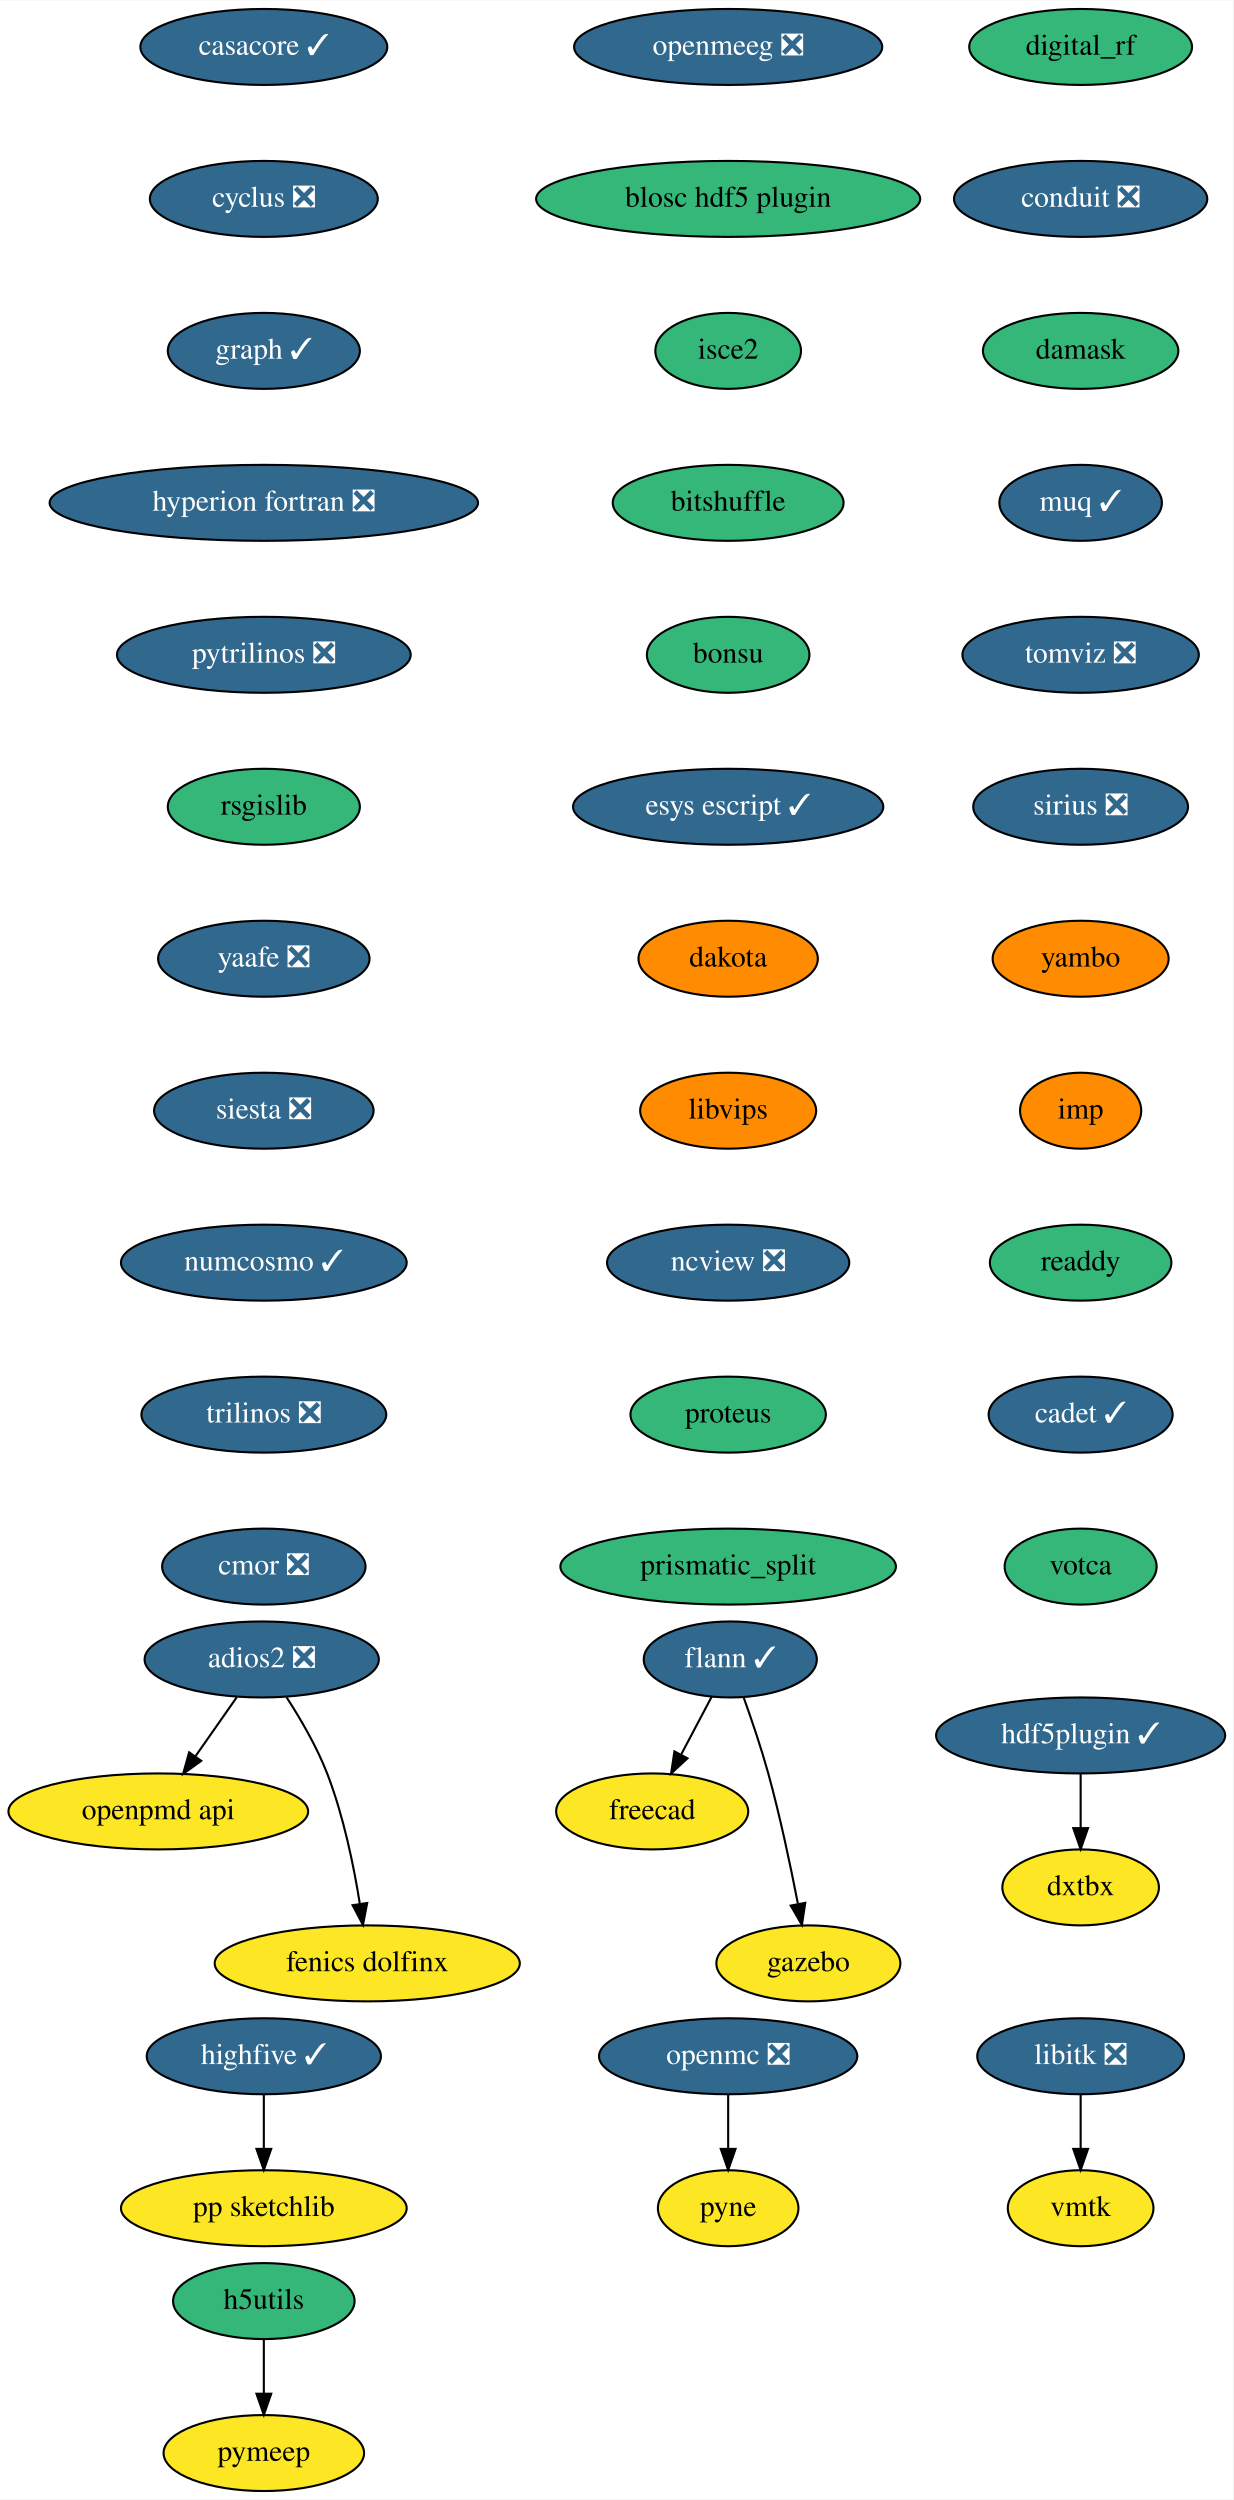
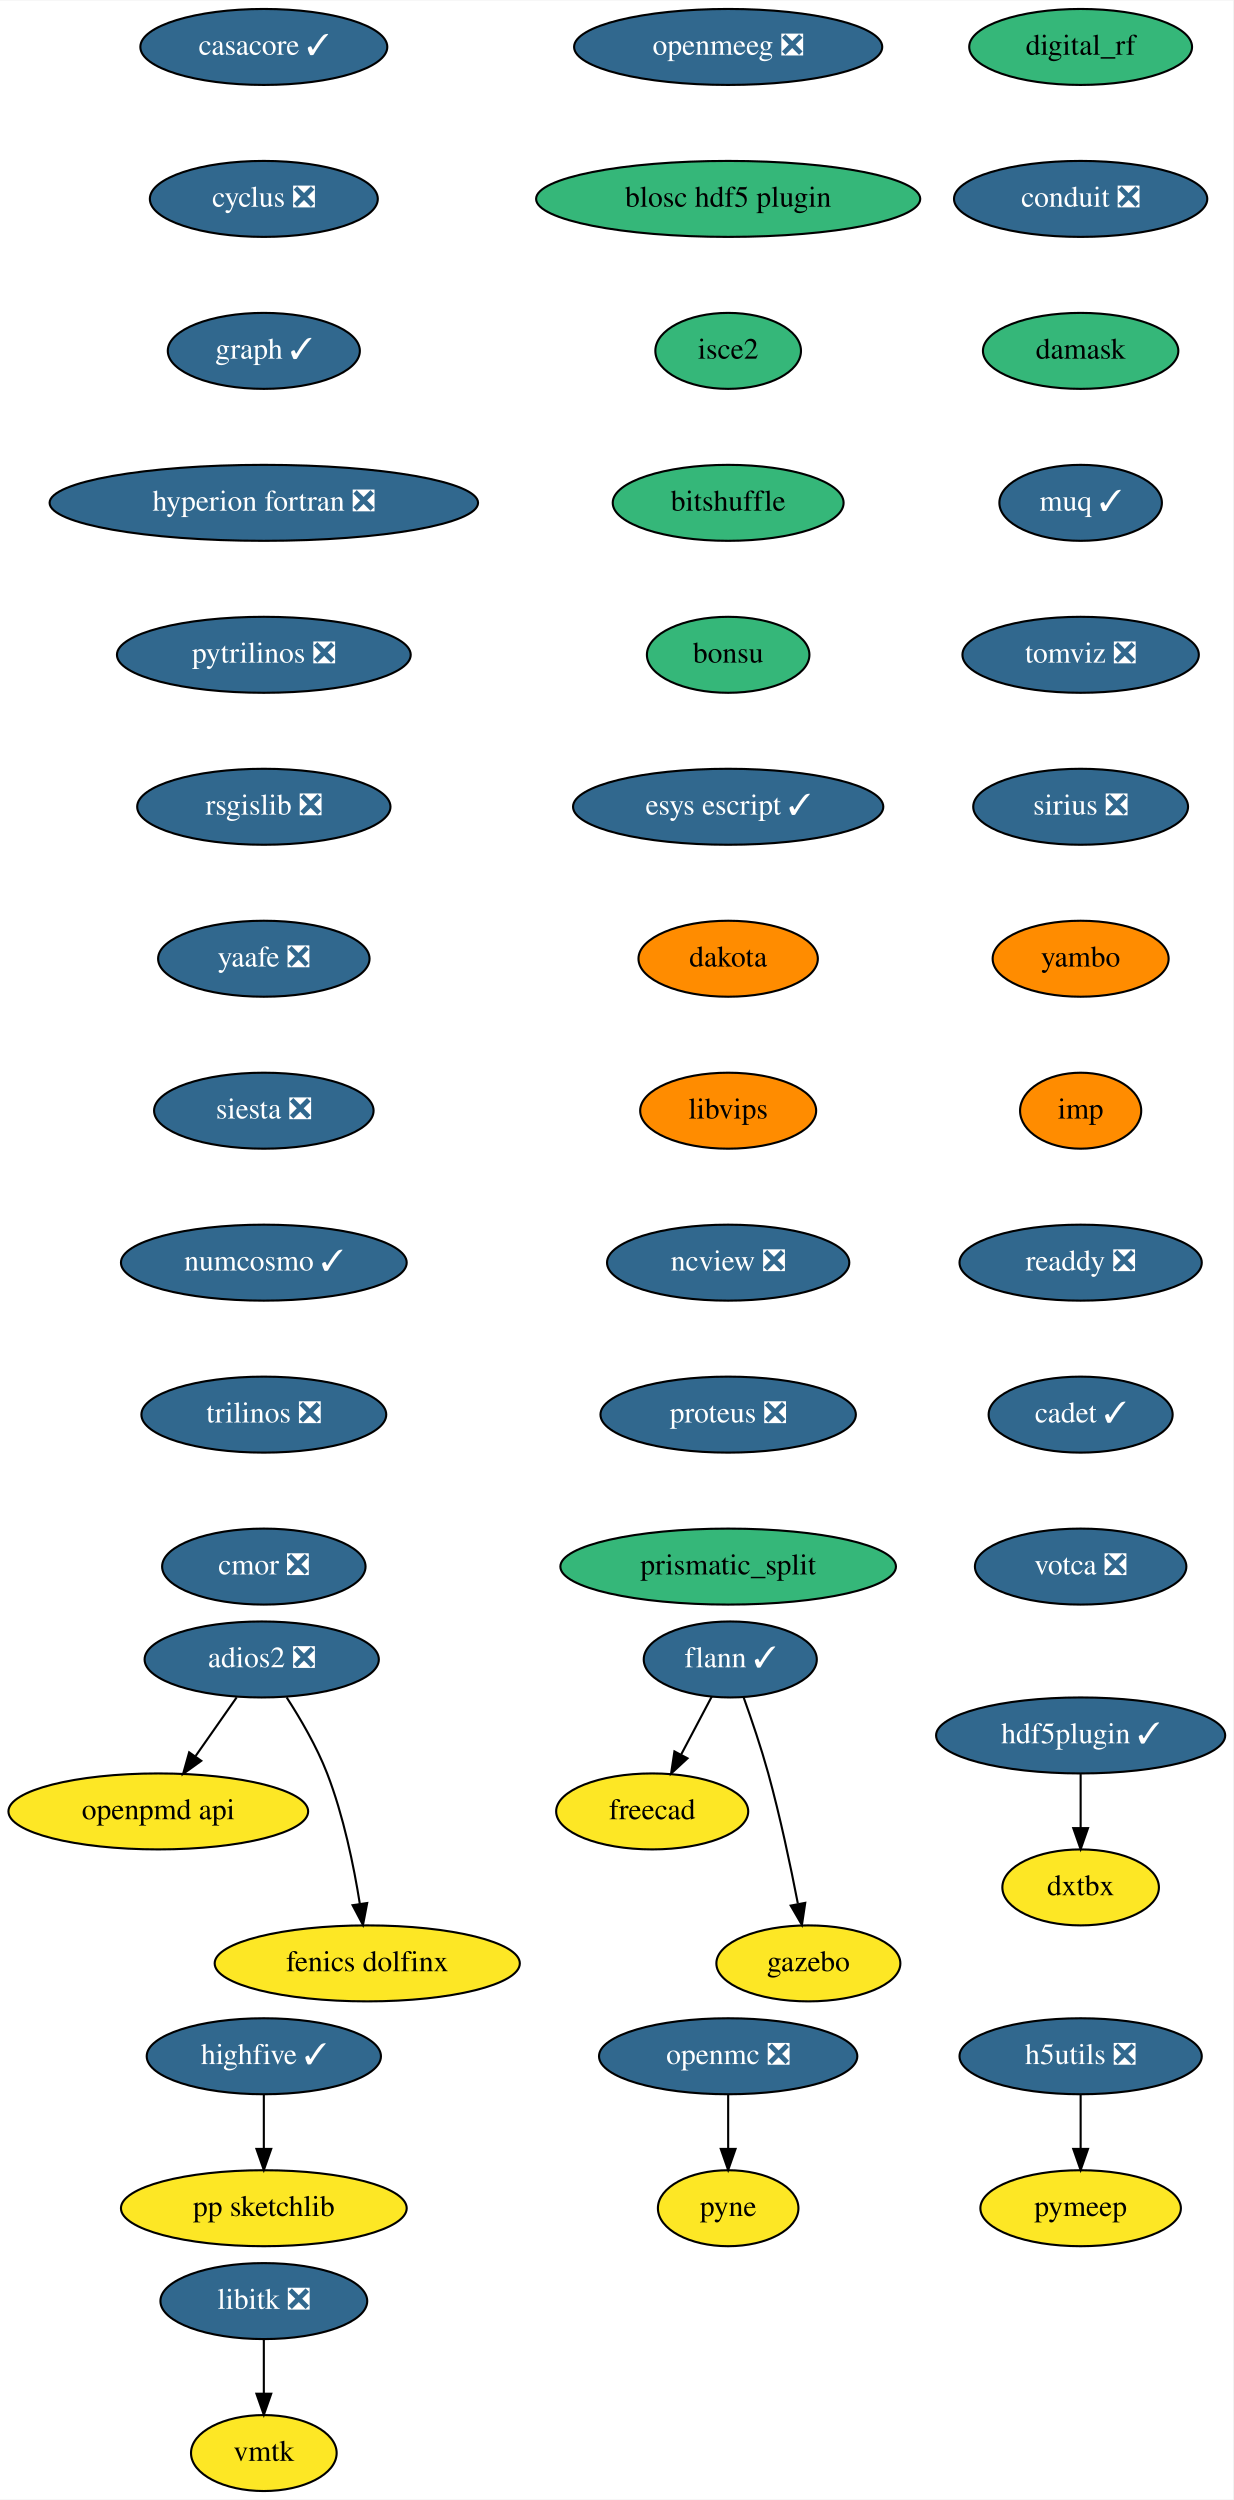
<svg xmlns="http://www.w3.org/2000/svg" xmlns:xlink="http://www.w3.org/1999/xlink" width="584pt" height="1184pt" viewBox="0.00 0.00 584.24 1184.00">
  <g id="graph0" class="graph" transform="scale(1 1) rotate(0) translate(4 1180)">
    <polygon fill="white" stroke="transparent" points="-4,4 -4,-1180 580.24,-1180 580.24,4 -4,4" />
    <g id="node1" class="node">
      <g id="a_node1">
        <a xlink:href="https://github.com/conda-forge/casacore-feedstock/pull/67" xlink:title="casacore ✓">
          <ellipse fill="#31688e" stroke="black" cx="121" cy="-1158" rx="58.5" ry="18" />
          <text text-anchor="middle" x="121" y="-1154.3" font-family="Times,serif" font-size="14.00" fill="white">casacore ✓</text>
        </a>
      </g>
    </g>
    <g id="node2" class="node">
      <g id="a_node2">
        <a xlink:href="https://github.com/conda-forge/cyclus-feedstock/pull/65" xlink:title="cyclus ❎">
          <ellipse fill="#31688e" stroke="black" cx="121" cy="-1086" rx="54" ry="18" />
          <text text-anchor="middle" x="121" y="-1082.3" font-family="Times,serif" font-size="14.00" fill="white">cyclus ❎</text>
        </a>
      </g>
    </g>
    <g id="node3" class="node">
      <g id="a_node3">
        <a xlink:href="https://github.com/conda-forge/graph-feedstock/pull/7" xlink:title="graph ✓">
          <ellipse fill="#31688e" stroke="black" cx="121" cy="-1014" rx="45.5" ry="18" />
          <text text-anchor="middle" x="121" y="-1010.3" font-family="Times,serif" font-size="14.00" fill="white">graph ✓</text>
        </a>
      </g>
    </g>
    <g id="node7" class="node">
      <g id="a_node7">
        <a xlink:href="https://github.com/conda-forge/hyperion-fortran-feedstock/pull/23" xlink:title="hyperion fortran ❎">
          <ellipse fill="#31688e" stroke="black" cx="121" cy="-942" rx="101.5" ry="18" />
          <text text-anchor="middle" x="121" y="-938.3" font-family="Times,serif" font-size="14.00" fill="white">hyperion fortran ❎</text>
        </a>
      </g>
    </g>
    <g id="node4" class="node">
      <g id="a_node4">
        <a xlink:href="https://github.com/conda-forge/flann-feedstock/pull/33" xlink:title="flann ✓">
          <ellipse fill="#31688e" stroke="black" cx="342" cy="-394" rx="41" ry="18" />
          <text text-anchor="middle" x="342" y="-390.3" font-family="Times,serif" font-size="14.00" fill="white">flann ✓</text>
        </a>
      </g>
    </g>
    <g id="node5" class="node">
      <g id="a_node5">
        <a xlink:href="https://github.com/conda-forge/freecad-feedstock" xlink:title="freecad">
          <ellipse fill="#fde725" stroke="black" cx="305" cy="-322" rx="45.5" ry="18" />
          <text text-anchor="middle" x="305" y="-318.3" font-family="Times,serif" font-size="14.00">freecad</text>
        </a>
      </g>
    </g>
    <g id="edge3" class="edge">
      <path fill="none" stroke="black" d="M333.23,-376.41C328.92,-368.25 323.62,-358.22 318.78,-349.07" />
      <polygon fill="black" stroke="black" points="321.73,-347.16 313.96,-339.96 315.54,-350.43 321.73,-347.16" />
    </g>
    <g id="node6" class="node">
      <g id="a_node6">
        <a xlink:href="https://github.com/conda-forge/gazebo-feedstock" xlink:title="gazebo">
          <ellipse fill="#fde725" stroke="black" cx="379" cy="-250" rx="43.59" ry="18" />
          <text text-anchor="middle" x="379" y="-246.3" font-family="Times,serif" font-size="14.00">gazebo</text>
        </a>
      </g>
    </g>
    <g id="edge4" class="edge">
      <path fill="none" stroke="black" d="M348.35,-375.97C352.05,-365.66 356.64,-352.18 360,-340 365.63,-319.57 370.58,-296.11 374.01,-278.4" />
      <polygon fill="black" stroke="black" points="377.52,-278.68 375.95,-268.21 370.64,-277.38 377.52,-278.68" />
    </g>
    <g id="node8" class="node">
      <g id="a_node8">
        <a xlink:href="https://github.com/conda-forge/pytrilinos-feedstock/pull/44" xlink:title="pytrilinos ❎">
          <ellipse fill="#31688e" stroke="black" cx="121" cy="-870" rx="69.59" ry="18" />
          <text text-anchor="middle" x="121" y="-866.3" font-family="Times,serif" font-size="14.00" fill="white">pytrilinos ❎</text>
        </a>
      </g>
    </g>
    <g id="node13" class="node">
      <g id="a_node13">
-         <a xlink:href="https://github.com/conda-forge/rsgislib-feedstock" xlink:title="rsgislib">
-           <ellipse fill="#35b779" stroke="black" cx="121" cy="-798" rx="45.5" ry="18" />
-           <text text-anchor="middle" x="121" y="-794.3" font-family="Times,serif" font-size="14.00">rsgislib</text>
+         <a xlink:href="https://github.com/conda-forge/rsgislib-feedstock/pull/58" xlink:title="rsgislib ❎">
+           <ellipse fill="#31688e" stroke="black" cx="121" cy="-798" rx="60" ry="18" />
+           <text text-anchor="middle" x="121" y="-794.3" font-family="Times,serif" font-size="14.00" fill="white">rsgislib ❎</text>
        </a>
      </g>
    </g>
    <g id="node9" class="node">
      <g id="a_node9">
        <a xlink:href="https://github.com/conda-forge/libitk-feedstock/pull/70" xlink:title="libitk ❎">
-           <ellipse fill="#31688e" stroke="black" cx="508" cy="-206" rx="48.99" ry="18" />
-           <text text-anchor="middle" x="508" y="-202.3" font-family="Times,serif" font-size="14.00" fill="white">libitk ❎</text>
+           <ellipse fill="#31688e" stroke="black" cx="121" cy="-90" rx="48.99" ry="18" />
+           <text text-anchor="middle" x="121" y="-86.3" font-family="Times,serif" font-size="14.00" fill="white">libitk ❎</text>
        </a>
      </g>
    </g>
    <g id="node10" class="node">
      <g id="a_node10">
        <a xlink:href="https://github.com/conda-forge/vmtk-feedstock" xlink:title="vmtk">
-           <ellipse fill="#fde725" stroke="black" cx="508" cy="-134" rx="34.5" ry="18" />
-           <text text-anchor="middle" x="508" y="-130.3" font-family="Times,serif" font-size="14.00">vmtk</text>
+           <ellipse fill="#fde725" stroke="black" cx="121" cy="-18" rx="34.5" ry="18" />
+           <text text-anchor="middle" x="121" y="-14.3" font-family="Times,serif" font-size="14.00">vmtk</text>
        </a>
      </g>
    </g>
    <g id="edge7" class="edge">
-       <path fill="none" stroke="black" d="M508,-187.7C508,-179.98 508,-170.71 508,-162.11" />
-       <polygon fill="black" stroke="black" points="511.5,-162.1 508,-152.1 504.5,-162.1 511.5,-162.1" />
+       <path fill="none" stroke="black" d="M121,-71.7C121,-63.98 121,-54.71 121,-46.11" />
+       <polygon fill="black" stroke="black" points="124.5,-46.1 121,-36.1 117.5,-46.1 124.5,-46.1" />
    </g>
    <g id="node11" class="node">
      <g id="a_node11">
        <a xlink:href="https://github.com/conda-forge/openmc-feedstock/pull/55" xlink:title="openmc ❎">
          <ellipse fill="#31688e" stroke="black" cx="341" cy="-206" rx="61.19" ry="18" />
          <text text-anchor="middle" x="341" y="-202.3" font-family="Times,serif" font-size="14.00" fill="white">openmc ❎</text>
        </a>
      </g>
    </g>
    <g id="node12" class="node">
      <g id="a_node12">
        <a xlink:href="https://github.com/conda-forge/pyne-feedstock" xlink:title="pyne">
          <ellipse fill="#fde725" stroke="black" cx="341" cy="-134" rx="33.29" ry="18" />
          <text text-anchor="middle" x="341" y="-130.3" font-family="Times,serif" font-size="14.00">pyne</text>
        </a>
      </g>
    </g>
    <g id="edge8" class="edge">
      <path fill="none" stroke="black" d="M341,-187.7C341,-179.98 341,-170.71 341,-162.11" />
      <polygon fill="black" stroke="black" points="344.5,-162.1 341,-152.1 337.5,-162.1 344.5,-162.1" />
    </g>
    <g id="node14" class="node">
      <g id="a_node14">
        <a xlink:href="https://github.com/conda-forge/yaafe-feedstock/pull/17" xlink:title="yaafe ❎">
          <ellipse fill="#31688e" stroke="black" cx="121" cy="-726" rx="50.09" ry="18" />
          <text text-anchor="middle" x="121" y="-722.3" font-family="Times,serif" font-size="14.00" fill="white">yaafe ❎</text>
        </a>
      </g>
    </g>
    <g id="node15" class="node">
      <g id="a_node15">
        <a xlink:href="https://github.com/conda-forge/siesta-feedstock/pull/31" xlink:title="siesta ❎">
          <ellipse fill="#31688e" stroke="black" cx="121" cy="-654" rx="52" ry="18" />
          <text text-anchor="middle" x="121" y="-650.3" font-family="Times,serif" font-size="14.00" fill="white">siesta ❎</text>
        </a>
      </g>
    </g>
    <g id="node16" class="node">
      <g id="a_node16">
        <a xlink:href="https://github.com/conda-forge/numcosmo-feedstock/pull/28" xlink:title="numcosmo ✓">
          <ellipse fill="#31688e" stroke="black" cx="121" cy="-582" rx="67.69" ry="18" />
          <text text-anchor="middle" x="121" y="-578.3" font-family="Times,serif" font-size="14.00" fill="white">numcosmo ✓</text>
        </a>
      </g>
    </g>
    <g id="node17" class="node">
      <g id="a_node17">
        <a xlink:href="https://github.com/conda-forge/trilinos-feedstock/pull/40" xlink:title="trilinos ❎">
          <ellipse fill="#31688e" stroke="black" cx="121" cy="-510" rx="58" ry="18" />
          <text text-anchor="middle" x="121" y="-506.3" font-family="Times,serif" font-size="14.00" fill="white">trilinos ❎</text>
        </a>
      </g>
    </g>
    <g id="node20" class="node">
      <g id="a_node20">
        <a xlink:href="https://github.com/conda-forge/cmor-feedstock/pull/46" xlink:title="cmor ❎">
          <ellipse fill="#31688e" stroke="black" cx="121" cy="-438" rx="48.19" ry="18" />
          <text text-anchor="middle" x="121" y="-434.3" font-family="Times,serif" font-size="14.00" fill="white">cmor ❎</text>
        </a>
      </g>
    </g>
    <g id="node18" class="node">
      <g id="a_node18">
-         <a xlink:href="https://github.com/conda-forge/h5utils-feedstock" xlink:title="h5utils">
-           <ellipse fill="#35b779" stroke="black" cx="121" cy="-90" rx="43" ry="18" />
-           <text text-anchor="middle" x="121" y="-86.3" font-family="Times,serif" font-size="14.00">h5utils</text>
+         <a xlink:href="https://github.com/conda-forge/h5utils-feedstock/pull/33" xlink:title="h5utils ❎">
+           <ellipse fill="#31688e" stroke="black" cx="508" cy="-206" rx="57.39" ry="18" />
+           <text text-anchor="middle" x="508" y="-202.3" font-family="Times,serif" font-size="14.00" fill="white">h5utils ❎</text>
        </a>
      </g>
    </g>
    <g id="node19" class="node">
      <g id="a_node19">
        <a xlink:href="https://github.com/conda-forge/pymeep-feedstock" xlink:title="pymeep">
-           <ellipse fill="#fde725" stroke="black" cx="121" cy="-18" rx="47.5" ry="18" />
-           <text text-anchor="middle" x="121" y="-14.3" font-family="Times,serif" font-size="14.00">pymeep</text>
+           <ellipse fill="#fde725" stroke="black" cx="508" cy="-134" rx="47.5" ry="18" />
+           <text text-anchor="middle" x="508" y="-130.3" font-family="Times,serif" font-size="14.00">pymeep</text>
        </a>
      </g>
    </g>
    <g id="edge14" class="edge">
-       <path fill="none" stroke="black" d="M121,-71.7C121,-63.98 121,-54.71 121,-46.11" />
-       <polygon fill="black" stroke="black" points="124.5,-46.1 121,-36.1 117.5,-46.1 124.5,-46.1" />
+       <path fill="none" stroke="black" d="M508,-187.7C508,-179.98 508,-170.71 508,-162.11" />
+       <polygon fill="black" stroke="black" points="511.5,-162.1 508,-152.1 504.5,-162.1 511.5,-162.1" />
    </g>
    <g id="node21" class="node">
      <g id="a_node21">
        <a xlink:href="https://github.com/conda-forge/openpmd-api-feedstock" xlink:title="openpmd api">
          <ellipse fill="#fde725" stroke="black" cx="71" cy="-322" rx="71" ry="18" />
          <text text-anchor="middle" x="71" y="-318.3" font-family="Times,serif" font-size="14.00">openpmd api</text>
        </a>
      </g>
    </g>
    <g id="node22" class="node">
      <g id="a_node22">
        <a xlink:href="https://github.com/conda-forge/openmeeg-feedstock/pull/28" xlink:title="openmeeg ❎">
          <ellipse fill="#31688e" stroke="black" cx="341" cy="-1158" rx="73" ry="18" />
          <text text-anchor="middle" x="341" y="-1154.3" font-family="Times,serif" font-size="14.00" fill="white">openmeeg ❎</text>
        </a>
      </g>
    </g>
    <g id="node23" class="node">
      <g id="a_node23">
        <a xlink:href="https://github.com/conda-forge/blosc-hdf5-plugin-feedstock" xlink:title="blosc hdf5 plugin">
          <ellipse fill="#35b779" stroke="black" cx="341" cy="-1086" rx="91" ry="18" />
          <text text-anchor="middle" x="341" y="-1082.3" font-family="Times,serif" font-size="14.00">blosc hdf5 plugin</text>
        </a>
      </g>
    </g>
    <g id="node26" class="node">
      <g id="a_node26">
        <a xlink:href="https://github.com/conda-forge/isce2-feedstock" xlink:title="isce2">
          <ellipse fill="#35b779" stroke="black" cx="341" cy="-1014" rx="34.5" ry="18" />
          <text text-anchor="middle" x="341" y="-1010.3" font-family="Times,serif" font-size="14.00">isce2</text>
        </a>
      </g>
    </g>
    <g id="node24" class="node">
      <g id="a_node24">
        <a xlink:href="https://github.com/conda-forge/highfive-feedstock/pull/29" xlink:title="highfive ✓">
          <ellipse fill="#31688e" stroke="black" cx="121" cy="-206" rx="55.49" ry="18" />
          <text text-anchor="middle" x="121" y="-202.3" font-family="Times,serif" font-size="14.00" fill="white">highfive ✓</text>
        </a>
      </g>
    </g>
    <g id="node25" class="node">
      <g id="a_node25">
        <a xlink:href="https://github.com/conda-forge/pp-sketchlib-feedstock" xlink:title="pp sketchlib">
          <ellipse fill="#fde725" stroke="black" cx="121" cy="-134" rx="67.69" ry="18" />
          <text text-anchor="middle" x="121" y="-130.3" font-family="Times,serif" font-size="14.00">pp sketchlib</text>
        </a>
      </g>
    </g>
    <g id="edge17" class="edge">
      <path fill="none" stroke="black" d="M121,-187.7C121,-179.98 121,-170.71 121,-162.11" />
      <polygon fill="black" stroke="black" points="124.5,-162.1 121,-152.1 117.5,-162.1 124.5,-162.1" />
    </g>
    <g id="node27" class="node">
      <g id="a_node27">
        <a xlink:href="https://github.com/conda-forge/bitshuffle-feedstock" xlink:title="bitshuffle">
          <ellipse fill="#35b779" stroke="black" cx="341" cy="-942" rx="54.69" ry="18" />
          <text text-anchor="middle" x="341" y="-938.3" font-family="Times,serif" font-size="14.00">bitshuffle</text>
        </a>
      </g>
    </g>
    <g id="node28" class="node">
      <g id="a_node28">
        <a xlink:href="https://github.com/conda-forge/bonsu-feedstock" xlink:title="bonsu">
          <ellipse fill="#35b779" stroke="black" cx="341" cy="-870" rx="38.5" ry="18" />
          <text text-anchor="middle" x="341" y="-866.3" font-family="Times,serif" font-size="14.00">bonsu</text>
        </a>
      </g>
    </g>
    <g id="node31" class="node">
      <g id="a_node31">
        <a xlink:href="https://github.com/conda-forge/esys-escript-feedstock/pull/54" xlink:title="esys escript ✓">
          <ellipse fill="#31688e" stroke="black" cx="341" cy="-798" rx="73.5" ry="18" />
          <text text-anchor="middle" x="341" y="-794.3" font-family="Times,serif" font-size="14.00" fill="white">esys escript ✓</text>
        </a>
      </g>
    </g>
    <g id="node29" class="node">
      <g id="a_node29">
        <a xlink:href="https://github.com/conda-forge/adios2-feedstock/pull/59" xlink:title="adios2 ❎">
          <ellipse fill="#31688e" stroke="black" cx="120" cy="-394" rx="55.49" ry="18" />
          <text text-anchor="middle" x="120" y="-390.3" font-family="Times,serif" font-size="14.00" fill="white">adios2 ❎</text>
        </a>
      </g>
    </g>
    <g id="edge21" class="edge">
      <path fill="none" stroke="black" d="M108.14,-376.05C102.3,-367.71 95.14,-357.49 88.68,-348.25" />
      <polygon fill="black" stroke="black" points="91.35,-345.97 82.75,-339.79 85.62,-349.99 91.35,-345.97" />
    </g>
    <g id="node30" class="node">
      <g id="a_node30">
        <a xlink:href="https://github.com/conda-forge/fenics-dolfinx-feedstock" xlink:title="fenics dolfinx">
          <ellipse fill="#fde725" stroke="black" cx="170" cy="-250" rx="72.29" ry="18" />
          <text text-anchor="middle" x="170" y="-246.3" font-family="Times,serif" font-size="14.00">fenics dolfinx</text>
        </a>
      </g>
    </g>
    <g id="edge22" class="edge">
      <path fill="none" stroke="black" d="M131.8,-376.04C138.32,-365.97 146.07,-352.72 151,-340 158.74,-320.02 163.62,-296.23 166.48,-278.28" />
      <polygon fill="black" stroke="black" points="169.97,-278.6 167.98,-268.2 163.05,-277.57 169.97,-278.6" />
    </g>
    <g id="node32" class="node">
      <g id="a_node32">
        <a xlink:href="https://github.com/conda-forge/dakota-feedstock" xlink:title="dakota">
          <ellipse fill="#ff8c00" stroke="black" cx="341" cy="-726" rx="42.49" ry="18" />
          <text text-anchor="middle" x="341" y="-722.3" font-family="Times,serif" font-size="14.00">dakota</text>
        </a>
      </g>
    </g>
    <g id="node33" class="node">
      <g id="a_node33">
        <a xlink:href="https://github.com/conda-forge/libvips-feedstock" xlink:title="libvips">
          <ellipse fill="#ff8c00" stroke="black" cx="341" cy="-654" rx="41.69" ry="18" />
          <text text-anchor="middle" x="341" y="-650.3" font-family="Times,serif" font-size="14.00">libvips</text>
        </a>
      </g>
    </g>
    <g id="node34" class="node">
      <g id="a_node34">
        <a xlink:href="https://github.com/conda-forge/ncview-feedstock/pull/14" xlink:title="ncview ❎">
          <ellipse fill="#31688e" stroke="black" cx="341" cy="-582" rx="57.39" ry="18" />
          <text text-anchor="middle" x="341" y="-578.3" font-family="Times,serif" font-size="14.00" fill="white">ncview ❎</text>
        </a>
      </g>
    </g>
    <g id="node35" class="node">
      <g id="a_node35">
-         <a xlink:href="https://github.com/conda-forge/proteus-feedstock" xlink:title="proteus">
-           <ellipse fill="#35b779" stroke="black" cx="341" cy="-510" rx="46.29" ry="18" />
-           <text text-anchor="middle" x="341" y="-506.3" font-family="Times,serif" font-size="14.00">proteus</text>
+         <a xlink:href="https://github.com/conda-forge/proteus-feedstock/pull/52" xlink:title="proteus ❎">
+           <ellipse fill="#31688e" stroke="black" cx="341" cy="-510" rx="60.5" ry="18" />
+           <text text-anchor="middle" x="341" y="-506.3" font-family="Times,serif" font-size="14.00" fill="white">proteus ❎</text>
        </a>
      </g>
    </g>
    <g id="node36" class="node">
      <g id="a_node36">
        <a xlink:href="https://github.com/conda-forge/prismatic_split-feedstock" xlink:title="prismatic_split">
          <ellipse fill="#35b779" stroke="black" cx="341" cy="-438" rx="79.5" ry="18" />
          <text text-anchor="middle" x="341" y="-434.3" font-family="Times,serif" font-size="14.00">prismatic_split</text>
        </a>
      </g>
    </g>
    <g id="node37" class="node">
      <g id="a_node37">
        <a xlink:href="https://github.com/conda-forge/hdf5plugin-feedstock/pull/38" xlink:title="hdf5plugin ✓">
          <ellipse fill="#31688e" stroke="black" cx="508" cy="-358" rx="68.49" ry="18" />
          <text text-anchor="middle" x="508" y="-354.3" font-family="Times,serif" font-size="14.00" fill="white">hdf5plugin ✓</text>
        </a>
      </g>
    </g>
    <g id="node38" class="node">
      <g id="a_node38">
        <a xlink:href="https://github.com/conda-forge/dxtbx-feedstock" xlink:title="dxtbx">
          <ellipse fill="#fde725" stroke="black" cx="508" cy="-286" rx="37.09" ry="18" />
          <text text-anchor="middle" x="508" y="-282.3" font-family="Times,serif" font-size="14.00">dxtbx</text>
        </a>
      </g>
    </g>
    <g id="edge29" class="edge">
      <path fill="none" stroke="black" d="M508,-339.7C508,-331.98 508,-322.71 508,-314.11" />
      <polygon fill="black" stroke="black" points="511.5,-314.1 508,-304.1 504.5,-314.1 511.5,-314.1" />
    </g>
    <g id="node39" class="node">
      <g id="a_node39">
        <a xlink:href="https://github.com/conda-forge/digital_rf-feedstock" xlink:title="digital_rf">
          <ellipse fill="#35b779" stroke="black" cx="508" cy="-1158" rx="52.79" ry="18" />
          <text text-anchor="middle" x="508" y="-1154.3" font-family="Times,serif" font-size="14.00">digital_rf</text>
        </a>
      </g>
    </g>
    <g id="node40" class="node">
      <g id="a_node40">
        <a xlink:href="https://github.com/conda-forge/conduit-feedstock/pull/27" xlink:title="conduit ❎">
          <ellipse fill="#31688e" stroke="black" cx="508" cy="-1086" rx="60" ry="18" />
          <text text-anchor="middle" x="508" y="-1082.3" font-family="Times,serif" font-size="14.00" fill="white">conduit ❎</text>
        </a>
      </g>
    </g>
    <g id="node41" class="node">
      <g id="a_node41">
        <a xlink:href="https://github.com/conda-forge/damask-feedstock" xlink:title="damask">
          <ellipse fill="#35b779" stroke="black" cx="508" cy="-1014" rx="46.29" ry="18" />
          <text text-anchor="middle" x="508" y="-1010.3" font-family="Times,serif" font-size="14.00">damask</text>
        </a>
      </g>
    </g>
    <g id="node42" class="node">
      <g id="a_node42">
        <a xlink:href="https://github.com/conda-forge/muq-feedstock/pull/25" xlink:title="muq ✓">
          <ellipse fill="#31688e" stroke="black" cx="508" cy="-942" rx="38.5" ry="18" />
          <text text-anchor="middle" x="508" y="-938.3" font-family="Times,serif" font-size="14.00" fill="white">muq ✓</text>
        </a>
      </g>
    </g>
    <g id="node43" class="node">
      <g id="a_node43">
        <a xlink:href="https://github.com/conda-forge/tomviz-feedstock/pull/44" xlink:title="tomviz ❎">
          <ellipse fill="#31688e" stroke="black" cx="508" cy="-870" rx="56" ry="18" />
          <text text-anchor="middle" x="508" y="-866.3" font-family="Times,serif" font-size="14.00" fill="white">tomviz ❎</text>
        </a>
      </g>
    </g>
    <g id="node44" class="node">
      <g id="a_node44">
        <a xlink:href="https://github.com/conda-forge/sirius-feedstock/pull/14" xlink:title="sirius ❎">
          <ellipse fill="#31688e" stroke="black" cx="508" cy="-798" rx="50.89" ry="18" />
          <text text-anchor="middle" x="508" y="-794.3" font-family="Times,serif" font-size="14.00" fill="white">sirius ❎</text>
        </a>
      </g>
    </g>
    <g id="node45" class="node">
      <g id="a_node45">
        <a xlink:href="https://github.com/conda-forge/yambo-feedstock" xlink:title="yambo">
          <ellipse fill="#ff8c00" stroke="black" cx="508" cy="-726" rx="41.69" ry="18" />
          <text text-anchor="middle" x="508" y="-722.3" font-family="Times,serif" font-size="14.00">yambo</text>
        </a>
      </g>
    </g>
    <g id="node46" class="node">
      <g id="a_node46">
        <a xlink:href="https://github.com/conda-forge/imp-feedstock" xlink:title="imp">
          <ellipse fill="#ff8c00" stroke="black" cx="508" cy="-654" rx="28.7" ry="18" />
          <text text-anchor="middle" x="508" y="-650.3" font-family="Times,serif" font-size="14.00">imp</text>
        </a>
      </g>
    </g>
    <g id="node47" class="node">
      <g id="a_node47">
-         <a xlink:href="https://github.com/conda-forge/readdy-feedstock" xlink:title="readdy">
-           <ellipse fill="#35b779" stroke="black" cx="508" cy="-582" rx="43" ry="18" />
-           <text text-anchor="middle" x="508" y="-578.3" font-family="Times,serif" font-size="14.00">readdy</text>
+         <a xlink:href="https://github.com/conda-forge/readdy-feedstock/pull/6" xlink:title="readdy ❎">
+           <ellipse fill="#31688e" stroke="black" cx="508" cy="-582" rx="57.39" ry="18" />
+           <text text-anchor="middle" x="508" y="-578.3" font-family="Times,serif" font-size="14.00" fill="white">readdy ❎</text>
        </a>
      </g>
    </g>
    <g id="node48" class="node">
      <g id="a_node48">
        <a xlink:href="https://github.com/conda-forge/cadet-feedstock/pull/6" xlink:title="cadet ✓">
          <ellipse fill="#31688e" stroke="black" cx="508" cy="-510" rx="43.59" ry="18" />
          <text text-anchor="middle" x="508" y="-506.3" font-family="Times,serif" font-size="14.00" fill="white">cadet ✓</text>
        </a>
      </g>
    </g>
    <g id="node49" class="node">
      <g id="a_node49">
-         <a xlink:href="https://github.com/conda-forge/votca-feedstock" xlink:title="votca">
-           <ellipse fill="#35b779" stroke="black" cx="508" cy="-438" rx="36" ry="18" />
-           <text text-anchor="middle" x="508" y="-434.3" font-family="Times,serif" font-size="14.00">votca</text>
+         <a xlink:href="https://github.com/conda-forge/votca-feedstock/pull/8" xlink:title="votca ❎">
+           <ellipse fill="#31688e" stroke="black" cx="508" cy="-438" rx="50.09" ry="18" />
+           <text text-anchor="middle" x="508" y="-434.3" font-family="Times,serif" font-size="14.00" fill="white">votca ❎</text>
        </a>
      </g>
    </g>
  </g>
</svg>
